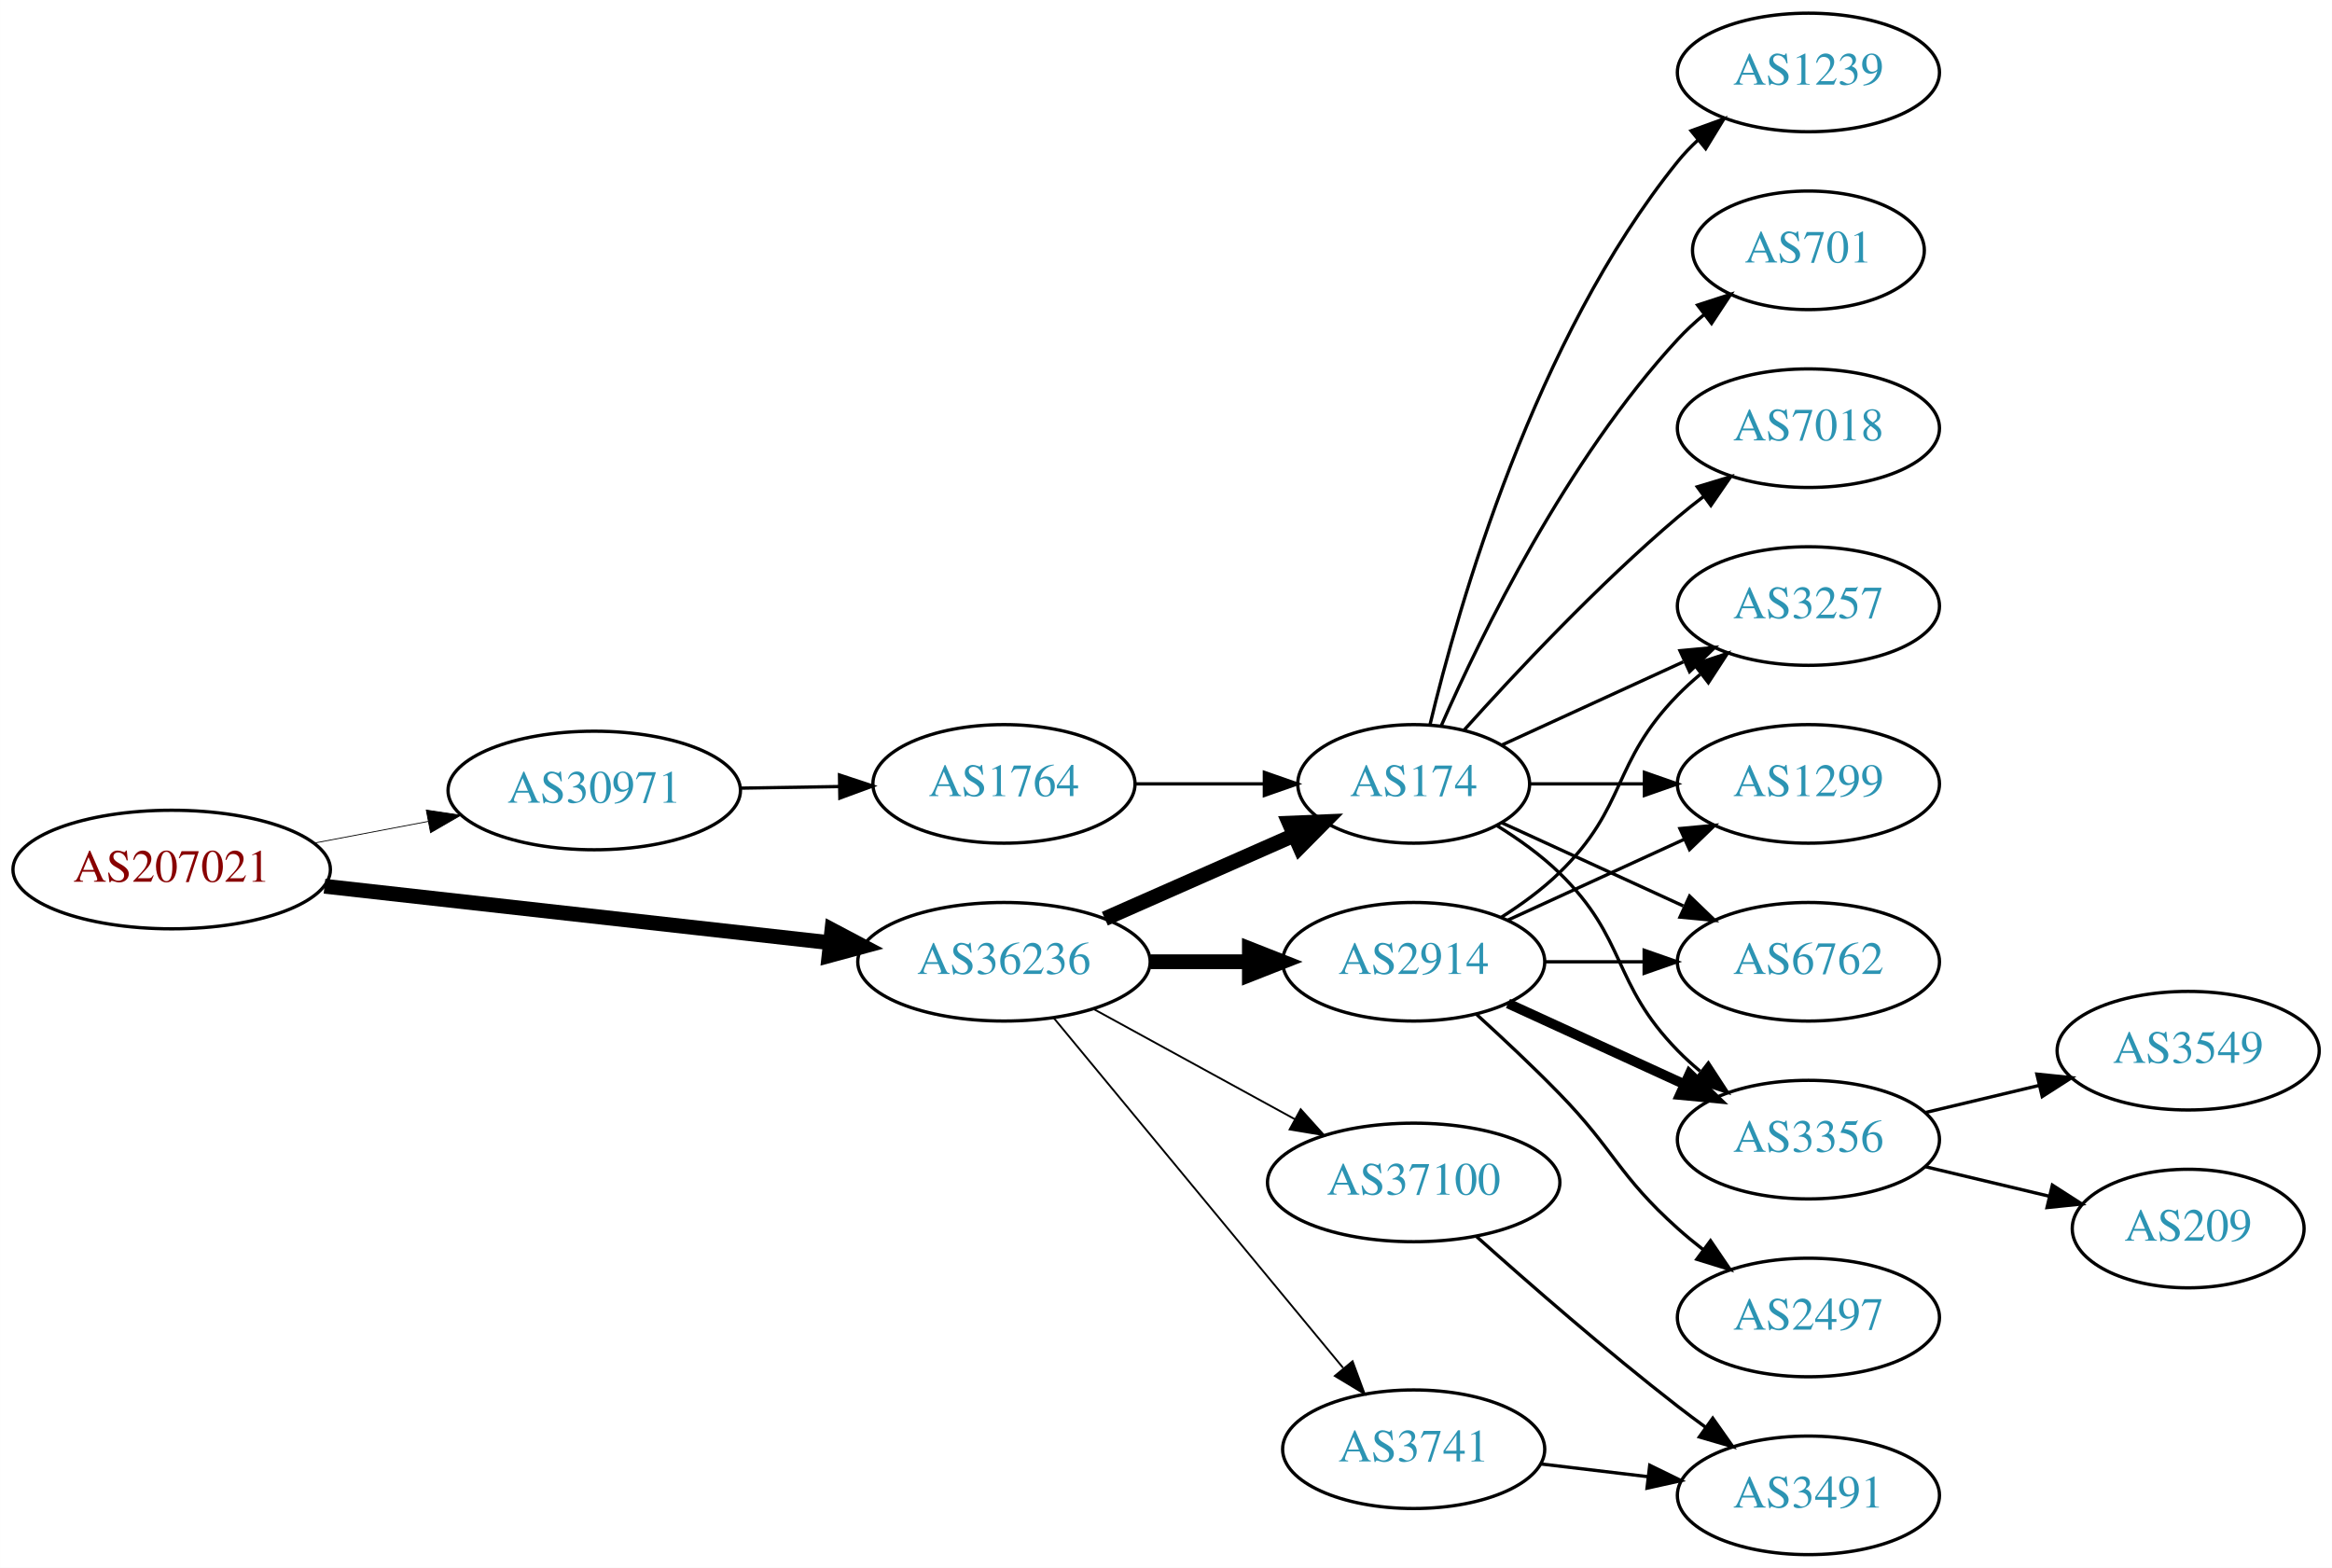
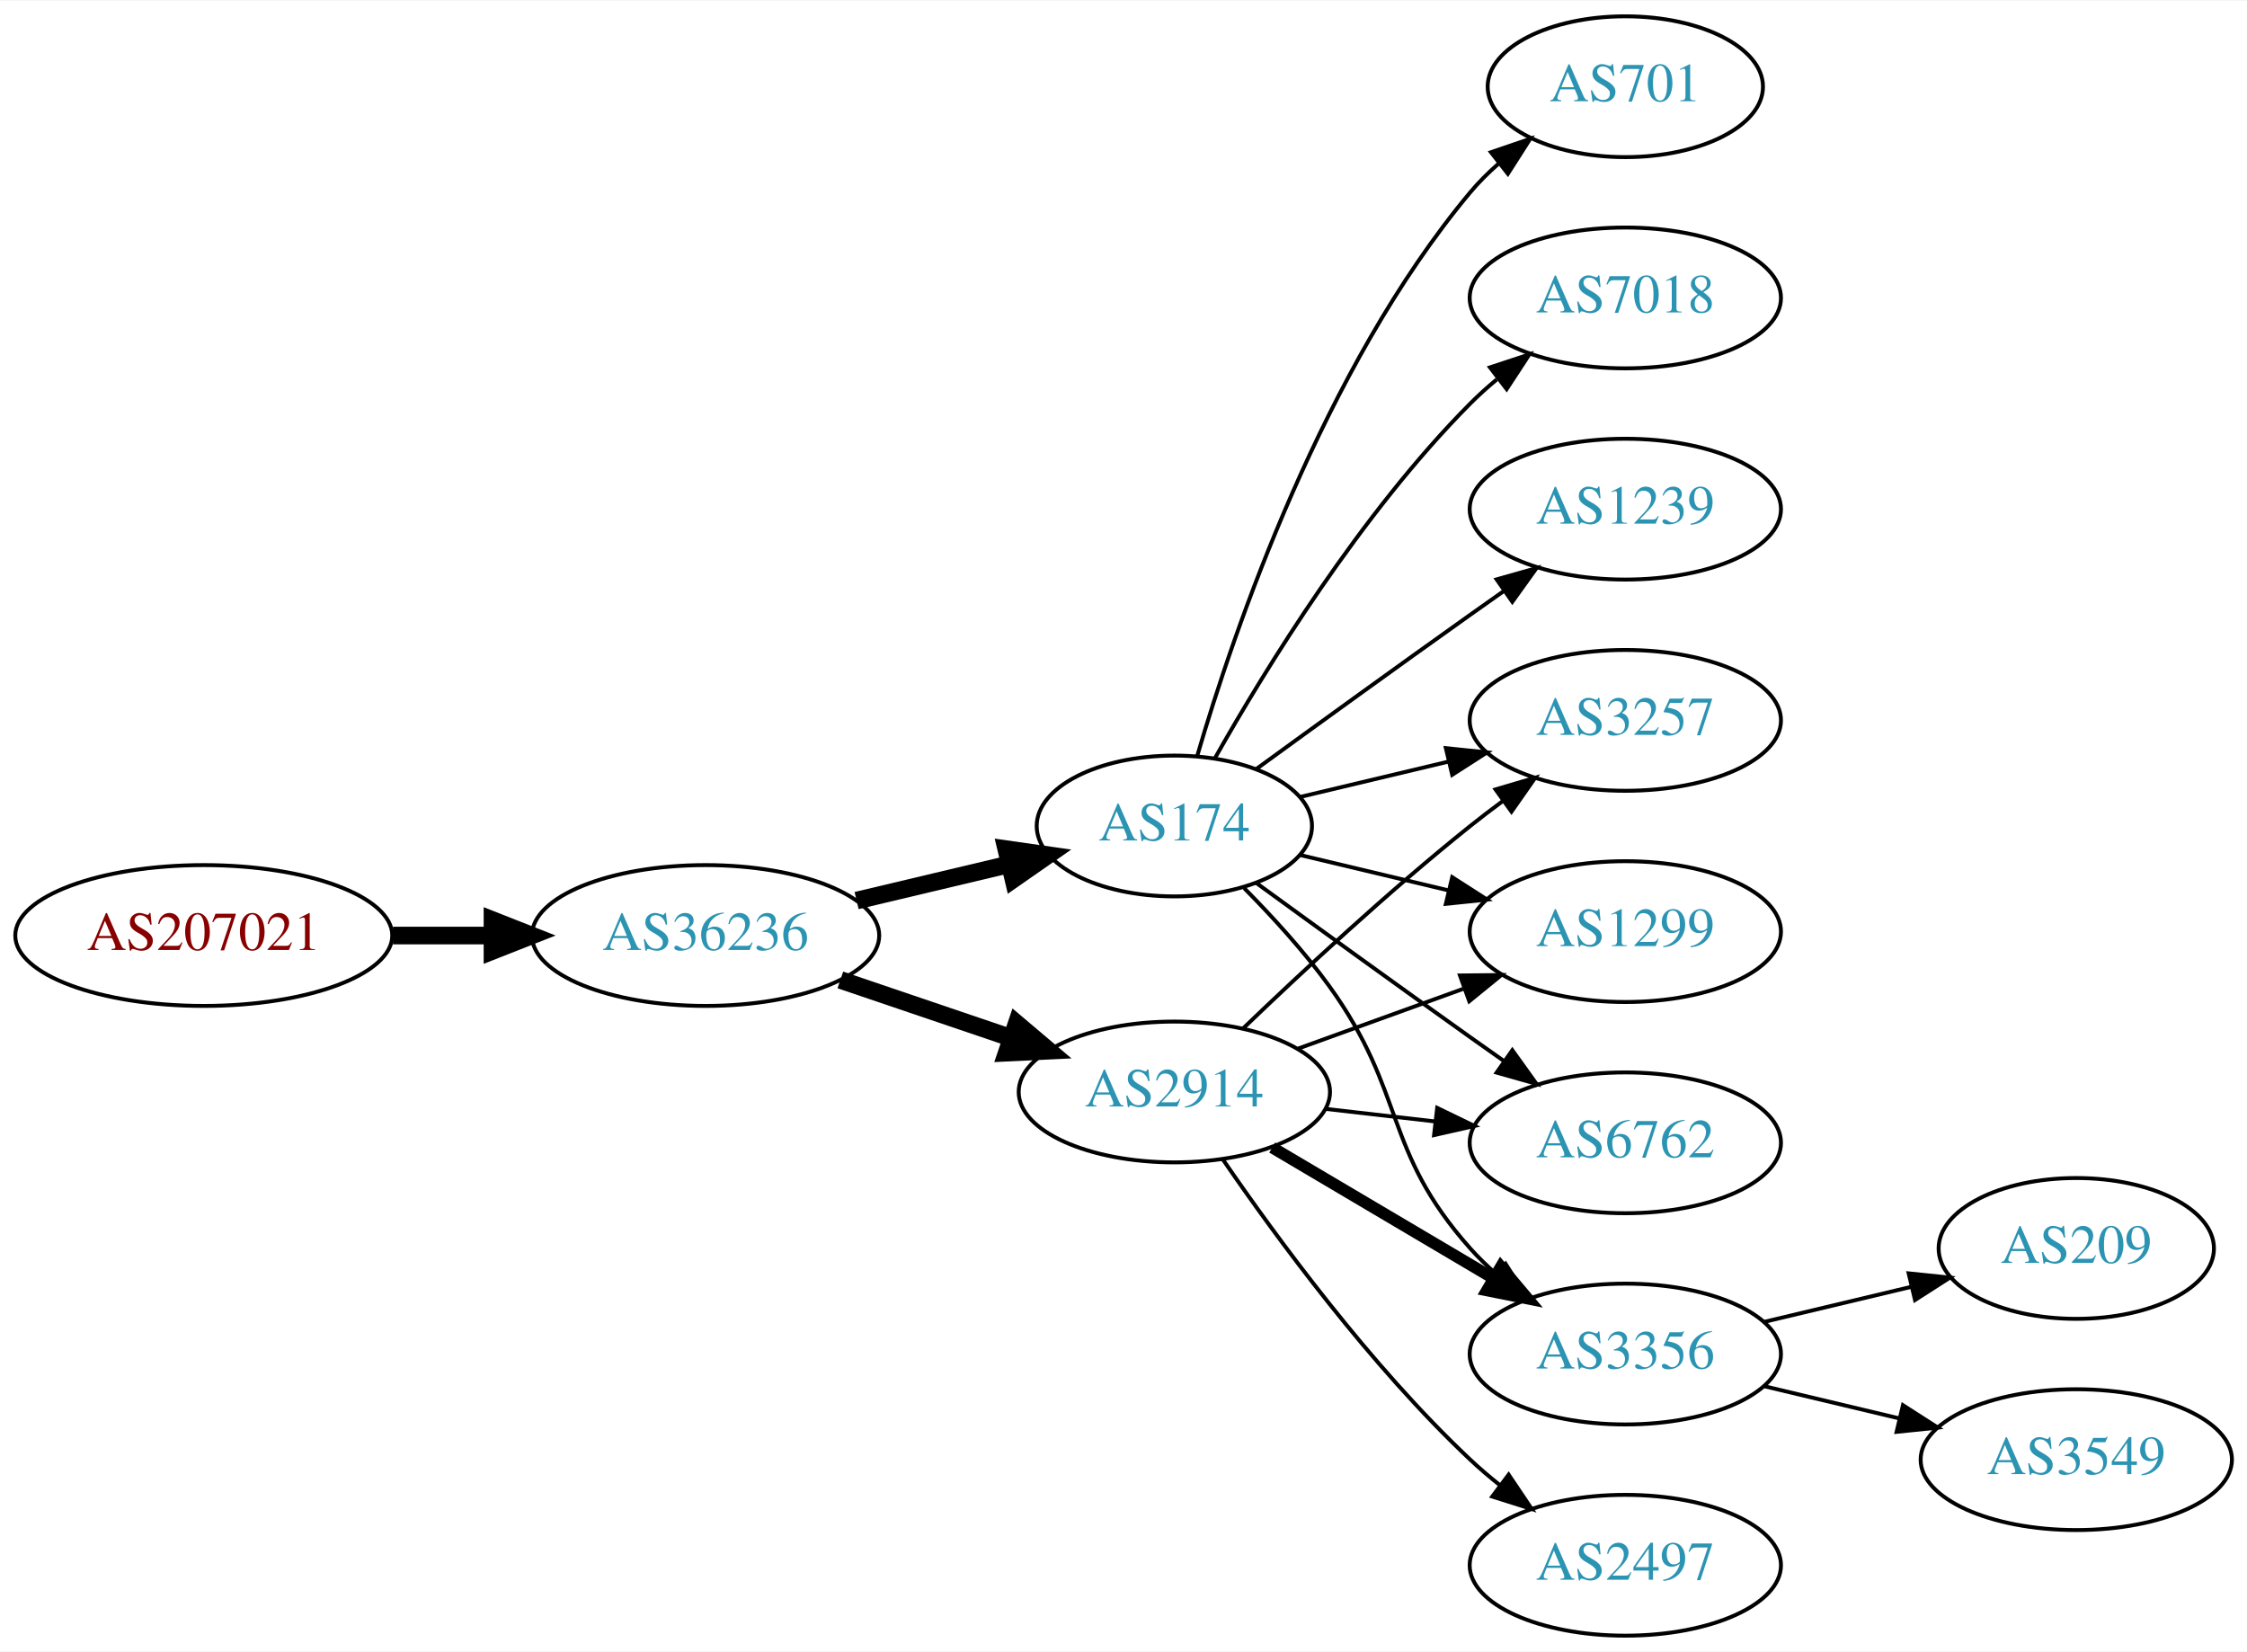
- <svg xmlns="http://www.w3.org/2000/svg" xmlns:xlink="http://www.w3.org/1999/xlink" width="708pt" height="476pt" viewBox="0.00 0.00 707.95 476.00">
-   <g id="graph0" class="graph" transform="scale(1 1) rotate(0) translate(4 472)">
-     <polygon fill="white" stroke="none" points="-4,4 -4,-472 703.954,-472 703.954,4 -4,4" />
+ <svg xmlns="http://www.w3.org/2000/svg" xmlns:xlink="http://www.w3.org/1999/xlink" width="574pt" height="422pt" viewBox="0.00 0.00 574.46 422.00">
+   <g id="graph0" class="graph" transform="scale(1 1) rotate(0) translate(4 418)">
+     <polygon fill="white" stroke="none" points="-4,4 -4,-418 570.463,-418 570.463,4 -4,4" />
    <g id="node1" class="node">
      <g id="a_node1">
        <a xlink:href="/asn/207021" xlink:title="AS207021 ~ ipcom GmbH [AT]">
-           <ellipse fill="#ffffff" stroke="black" cx="48.096" cy="-208" rx="48.192" ry="18" />
-           <text text-anchor="middle" x="48.096" y="-204.3" font-family="Times,serif" font-size="14.00" fill="#880000">AS207021</text>
+           <ellipse fill="#ffffff" stroke="black" cx="48.096" cy="-179" rx="48.192" ry="18" />
+           <text text-anchor="middle" x="48.096" y="-175.3" font-family="Times,serif" font-size="14.00" fill="#880000">AS207021</text>
        </a>
      </g>
    </g>
    <g id="node2" class="node">
      <g id="a_node2">
-         <a xlink:href="/asn/30971" xlink:title="AS30971 ~ Jakob-Haringer-Strasse 8 [AT]">
-           <ellipse fill="#ffffff" stroke="black" cx="176.388" cy="-232" rx="44.393" ry="18" />
-           <text text-anchor="middle" x="176.388" y="-228.3" font-family="Times,serif" font-size="14.00" fill="#2c94b3">AS30971</text>
+         <a xlink:href="/asn/36236" xlink:title="AS36236 ~ NetActuate, Inc [US]">
+           <ellipse fill="#ffffff" stroke="black" cx="176.388" cy="-179" rx="44.393" ry="18" />
+           <text text-anchor="middle" x="176.388" y="-175.3" font-family="Times,serif" font-size="14.00" fill="#2c94b3">AS36236</text>
        </a>
      </g>
    </g>
    <g id="edge1" class="edge">
-       <path fill="none" stroke="black" stroke-width="0.25" d="M91.5,-216.058C102.585,-218.165 114.629,-220.454 126.041,-222.622" />
-       <polygon fill="black" stroke="black" stroke-width="0.25" points="125.389,-226.061 135.866,-224.49 126.696,-219.184 125.389,-226.061" />
+       <path fill="none" stroke="black" stroke-width="4.5" d="M96.481,-179C104.742,-179 113.386,-179 121.799,-179" />
+       <polygon fill="black" stroke="black" stroke-width="4.5" points="121.904,-182.938 131.904,-179 121.904,-175.063 121.904,-182.938" />
    </g>
    <g id="node3" class="node">
      <g id="a_node3">
-         <a xlink:href="/asn/36236" xlink:title="AS36236 ~ NetActuate, Inc [US]">
-           <ellipse fill="#ffffff" stroke="black" cx="300.78" cy="-180" rx="44.393" ry="18" />
-           <text text-anchor="middle" x="300.78" y="-176.3" font-family="Times,serif" font-size="14.00" fill="#2c94b3">AS36236</text>
+         <a xlink:href="/asn/174" xlink:title="AS174 ~ Cogent Communications [US]">
+           <ellipse fill="#ffffff" stroke="black" cx="296.23" cy="-207" rx="35.194" ry="18" />
+           <text text-anchor="middle" x="296.23" y="-203.3" font-family="Times,serif" font-size="14.00" fill="#2c94b3">AS174</text>
        </a>
      </g>
    </g>
    <g id="edge2" class="edge">
-       <path fill="none" stroke="black" stroke-width="4.5" d="M94.493,-202.929C137.689,-198.105 202.627,-190.851 247.86,-185.799" />
-       <polygon fill="black" stroke="black" stroke-width="4.5" points="248.551,-189.684 258.052,-184.661 247.677,-181.858 248.551,-189.684" />
+       <path fill="none" stroke="black" stroke-width="4.5" d="M214.998,-187.936C227.435,-190.891 241.336,-194.194 254.028,-197.21" />
+       <polygon fill="black" stroke="black" stroke-width="4.5" points="253.256,-201.074 263.896,-199.555 255.077,-193.412 253.256,-201.074" />
    </g>
    <g id="node4" class="node">
      <g id="a_node4">
-         <a xlink:href="/asn/1764" xlink:title="AS1764 ~ NEXTLAYER-AS [AT]">
-           <ellipse fill="#ffffff" stroke="black" cx="300.78" cy="-234" rx="39.794" ry="18" />
-           <text text-anchor="middle" x="300.78" y="-230.3" font-family="Times,serif" font-size="14.00" fill="#2c94b3">AS1764</text>
+         <a xlink:href="/asn/2914" xlink:title="AS2914 ~ NTT America, Inc. [US]">
+           <ellipse fill="#ffffff" stroke="black" cx="296.23" cy="-139" rx="39.794" ry="18" />
+           <text text-anchor="middle" x="296.23" y="-135.3" font-family="Times,serif" font-size="14.00" fill="#2c94b3">AS2914</text>
        </a>
      </g>
    </g>
    <g id="edge3" class="edge">
-       <path fill="none" stroke="black" d="M220.883,-232.711C230.572,-232.869 240.909,-233.038 250.802,-233.2" />
-       <polygon fill="black" stroke="black" points="250.848,-236.701 260.904,-233.365 250.963,-229.702 250.848,-236.701" />
+       <path fill="none" stroke="black" stroke-width="4.5" d="M210.841,-167.645C224.442,-163.028 240.284,-157.651 254.546,-152.81" />
+       <polygon fill="black" stroke="black" stroke-width="4.5" points="255.915,-156.503 264.119,-149.56 253.384,-149.046 255.915,-156.503" />
    </g>
    <g id="node5" class="node">
      <g id="a_node5">
-         <a xlink:href="/asn/174" xlink:title="AS174 ~ Cogent Communications [US]">
-           <ellipse fill="#ffffff" stroke="black" cx="425.172" cy="-234" rx="35.194" ry="18" />
-           <text text-anchor="middle" x="425.172" y="-230.3" font-family="Times,serif" font-size="14.00" fill="#2c94b3">AS174</text>
+         <a xlink:href="/asn/701" xlink:title="AS701 ~ UUNET [US]">
+           <ellipse fill="#ffffff" stroke="black" cx="411.523" cy="-396" rx="35.194" ry="18" />
+           <text text-anchor="middle" x="411.523" y="-392.3" font-family="Times,serif" font-size="14.00" fill="#2c94b3">AS701</text>
+         </a>
+       </g>
+     </g>
+     <g id="edge4" class="edge">
+       <path fill="none" stroke="black" d="M302.104,-225.002C311.418,-256.844 334.235,-323.981 371.877,-369 374.029,-371.574 376.483,-374.017 379.088,-376.303" />
+       <polygon fill="black" stroke="black" points="377.172,-379.249 387.198,-382.672 381.495,-373.743 377.172,-379.249" />
+     </g>
+     <g id="node6" class="node">
+       <g id="a_node6">
+         <a xlink:href="/asn/7018" xlink:title="AS7018 ~ AT&amp;T Services, Inc. [US]">
+           <ellipse fill="#ffffff" stroke="black" cx="411.523" cy="-342" rx="39.794" ry="18" />
+           <text text-anchor="middle" x="411.523" y="-338.3" font-family="Times,serif" font-size="14.00" fill="#2c94b3">AS7018</text>
        </a>
      </g>
    </g>
    <g id="edge5" class="edge">
-       <path fill="none" stroke="black" stroke-width="4.5" d="M331.407,-193.072C348.678,-200.692 370.569,-210.35 388.748,-218.371" />
-       <polygon fill="black" stroke="black" stroke-width="4.5" points="387.402,-222.081 398.141,-222.515 390.581,-214.876 387.402,-222.081" />
+       <path fill="none" stroke="black" d="M306.69,-224.49C319.472,-247.096 343.904,-286.886 371.877,-315 373.987,-317.121 376.283,-319.188 378.669,-321.171" />
+       <polygon fill="black" stroke="black" points="376.921,-324.242 386.984,-327.556 381.184,-318.69 376.921,-324.242" />
    </g>
-     <g id="node6" class="node">
-       <g id="a_node6">
-         <a xlink:href="/asn/2914" xlink:title="AS2914 ~ NTT America, Inc. [US]">
-           <ellipse fill="#ffffff" stroke="black" cx="425.172" cy="-180" rx="39.794" ry="18" />
-           <text text-anchor="middle" x="425.172" y="-176.3" font-family="Times,serif" font-size="14.00" fill="#2c94b3">AS2914</text>
+     <g id="node7" class="node">
+       <g id="a_node7">
+         <a xlink:href="/asn/6762" xlink:title="AS6762 ~ TELECOM ITALIA SPARKLE S.p.A. [IT]">
+           <ellipse fill="#ffffff" stroke="black" cx="411.523" cy="-126" rx="39.794" ry="18" />
+           <text text-anchor="middle" x="411.523" y="-122.3" font-family="Times,serif" font-size="14.00" fill="#2c94b3">AS6762</text>
        </a>
      </g>
    </g>
    <g id="edge6" class="edge">
-       <path fill="none" stroke="black" stroke-width="4.5" d="M345.275,-180C354.964,-180 365.301,-180 375.194,-180" />
-       <polygon fill="black" stroke="black" stroke-width="4.5" points="375.296,-183.938 385.296,-180 375.296,-176.063 375.296,-183.938" />
+       <path fill="none" stroke="black" d="M317.126,-192.471C332.128,-181.55 353.235,-166.253 371.877,-153 374.697,-150.995 377.64,-148.915 380.588,-146.841" />
+       <polygon fill="black" stroke="black" points="382.634,-149.681 388.813,-141.074 378.616,-143.95 382.634,-149.681" />
    </g>
-     <g id="node7" class="node">
-       <g id="a_node7">
-         <a xlink:href="/asn/3741" xlink:title="AS3741 ~ IS [ZA]">
-           <ellipse fill="#ffffff" stroke="black" cx="425.172" cy="-32" rx="39.794" ry="18" />
-           <text text-anchor="middle" x="425.172" y="-28.3" font-family="Times,serif" font-size="14.00" fill="#2c94b3">AS3741</text>
+     <g id="node8" class="node">
+       <g id="a_node8">
+         <a xlink:href="/asn/3356" xlink:title="AS3356 ~ Level 3 Parent, LLC [US]">
+           <ellipse fill="#ffffff" stroke="black" cx="411.523" cy="-72" rx="39.794" ry="18" />
+           <text text-anchor="middle" x="411.523" y="-68.3" font-family="Times,serif" font-size="14.00" fill="#2c94b3">AS3356</text>
        </a>
      </g>
    </g>
    <g id="edge7" class="edge">
-       <path fill="none" stroke="black" stroke-width="0.562" d="M315.82,-163.023C337.4,-136.927 378.831,-86.827 403.739,-56.708" />
-       <polygon fill="black" stroke="black" stroke-width="0.562" points="406.62,-58.716 410.296,-48.779 401.226,-54.255 406.62,-58.716" />
+       <path fill="none" stroke="black" d="M314.078,-191.113C321.274,-183.847 329.471,-174.888 335.877,-166 355.64,-138.575 349.409,-124.257 371.877,-99 373.866,-96.764 376.075,-94.616 378.401,-92.577" />
+       <polygon fill="black" stroke="black" points="380.933,-95.037 386.608,-86.09 376.592,-89.545 380.933,-95.037" />
    </g>
-     <g id="node8" class="node">
-       <g id="a_node8">
-         <a xlink:href="/asn/37100" xlink:title="AS37100 ~ SEACOM Limited [MU]">
-           <ellipse fill="#ffffff" stroke="black" cx="425.172" cy="-113" rx="44.393" ry="18" />
-           <text text-anchor="middle" x="425.172" y="-109.3" font-family="Times,serif" font-size="14.00" fill="#2c94b3">AS37100</text>
+     <g id="node9" class="node">
+       <g id="a_node9">
+         <a xlink:href="/asn/3257" xlink:title="AS3257 ~ GTT [DE]">
+           <ellipse fill="#ffffff" stroke="black" cx="411.523" cy="-234" rx="39.794" ry="18" />
+           <text text-anchor="middle" x="411.523" y="-230.3" font-family="Times,serif" font-size="14.00" fill="#2c94b3">AS3257</text>
        </a>
      </g>
    </g>
    <g id="edge8" class="edge">
-       <path fill="none" stroke="black" stroke-width="0.562" d="M328.036,-165.627C345.863,-155.868 369.64,-142.852 389.086,-132.207" />
-       <polygon fill="black" stroke="black" stroke-width="0.562" points="390.868,-135.221 397.959,-127.349 387.507,-129.081 390.868,-135.221" />
-     </g>
-     <g id="edge4" class="edge">
-       <path fill="none" stroke="black" d="M340.505,-234C352.994,-234 366.933,-234 379.797,-234" />
-       <polygon fill="black" stroke="black" points="379.835,-237.5 389.835,-234 379.835,-230.5 379.835,-237.5" />
+       <path fill="none" stroke="black" d="M328.488,-214.449C340.168,-217.233 353.663,-220.449 366.293,-223.459" />
+       <polygon fill="black" stroke="black" points="365.645,-226.903 376.184,-225.816 367.268,-220.093 365.645,-226.903" />
    </g>
    <g id="node10" class="node">
      <g id="a_node10">
-         <a xlink:href="/asn/6762" xlink:title="AS6762 ~ TELECOM ITALIA SPARKLE S.p.A. [IT]">
-           <ellipse fill="#ffffff" stroke="black" cx="545.014" cy="-180" rx="39.794" ry="18" />
-           <text text-anchor="middle" x="545.014" y="-176.3" font-family="Times,serif" font-size="14.00" fill="#2c94b3">AS6762</text>
+         <a xlink:href="/asn/1239" xlink:title="AS1239 ~ Sprint [US]">
+           <ellipse fill="#ffffff" stroke="black" cx="411.523" cy="-288" rx="39.794" ry="18" />
+           <text text-anchor="middle" x="411.523" y="-284.3" font-family="Times,serif" font-size="14.00" fill="#2c94b3">AS1239</text>
        </a>
      </g>
    </g>
-     <g id="edge19" class="edge">
-       <path fill="none" stroke="black" d="M452.033,-222.149C468.154,-214.762 489.156,-205.138 507.021,-196.952" />
-       <polygon fill="black" stroke="black" points="508.94,-199.923 516.573,-192.575 506.024,-193.559 508.94,-199.923" />
+     <g id="edge9" class="edge">
+       <path fill="none" stroke="black" d="M317.126,-221.529C332.128,-232.45 353.235,-247.747 371.877,-261 374.697,-263.005 377.64,-265.085 380.588,-267.159" />
+       <polygon fill="black" stroke="black" points="378.616,-270.05 388.813,-272.926 382.634,-264.319 378.616,-270.05" />
    </g>
    <g id="node11" class="node">
      <g id="a_node11">
-         <a xlink:href="/asn/3356" xlink:title="AS3356 ~ Level 3 Parent, LLC [US]">
-           <ellipse fill="#ffffff" stroke="black" cx="545.014" cy="-126" rx="39.794" ry="18" />
-           <text text-anchor="middle" x="545.014" y="-122.3" font-family="Times,serif" font-size="14.00" fill="#2c94b3">AS3356</text>
+         <a xlink:href="/asn/1299" xlink:title="AS1299 ~ Telia Carrier [EU]">
+           <ellipse fill="#ffffff" stroke="black" cx="411.523" cy="-180" rx="39.794" ry="18" />
+           <text text-anchor="middle" x="411.523" y="-176.3" font-family="Times,serif" font-size="14.00" fill="#2c94b3">AS1299</text>
        </a>
      </g>
    </g>
-     <g id="edge18" class="edge">
-       <path fill="none" stroke="black" d="M450.351,-221.383C456.936,-217.306 463.785,-212.422 469.368,-207 490.061,-186.906 485.195,-173.617 505.368,-153 507.461,-150.861 509.744,-148.782 512.121,-146.79" />
-       <polygon fill="black" stroke="black" points="514.639,-149.268 520.42,-140.389 510.364,-143.725 514.639,-149.268" />
+     <g id="edge10" class="edge">
+       <path fill="none" stroke="black" d="M328.488,-199.551C340.168,-196.767 353.663,-193.551 366.293,-190.541" />
+       <polygon fill="black" stroke="black" points="367.268,-193.907 376.184,-188.184 365.645,-187.097 367.268,-193.907" />
+     </g>
+     <g id="edge13" class="edge">
+       <path fill="none" stroke="black" d="M334.955,-134.671C343.937,-133.641 353.635,-132.528 362.993,-131.454" />
+       <polygon fill="black" stroke="black" points="363.427,-134.927 372.963,-130.31 362.629,-127.973 363.427,-134.927" />
+     </g>
+     <g id="edge12" class="edge">
+       <path fill="none" stroke="black" stroke-width="3" d="M321.257,-124.791C337.629,-115.109 359.516,-102.165 377.52,-91.518" />
+       <polygon fill="black" stroke="black" stroke-width="3" points="379.705,-94.291 386.531,-86.189 376.142,-88.266 379.705,-94.291" />
+     </g>
+     <g id="edge14" class="edge">
+       <path fill="none" stroke="black" d="M313.874,-155.312C328.649,-169.51 351.062,-190.363 371.877,-207 374.58,-209.161 377.444,-211.344 380.343,-213.484" />
+       <polygon fill="black" stroke="black" points="378.334,-216.35 388.498,-219.344 382.419,-210.666 378.334,-216.35" />
+     </g>
+     <g id="edge11" class="edge">
+       <path fill="none" stroke="black" d="M327.889,-150.095C340.861,-154.79 356.155,-160.324 370.035,-165.348" />
+       <polygon fill="black" stroke="black" points="369.246,-168.784 379.84,-168.896 371.628,-162.202 369.246,-168.784" />
    </g>
    <g id="node12" class="node">
      <g id="a_node12">
-         <a xlink:href="/asn/3257" xlink:title="AS3257 ~ GTT [DE]">
-           <ellipse fill="#ffffff" stroke="black" cx="545.014" cy="-288" rx="39.794" ry="18" />
-           <text text-anchor="middle" x="545.014" y="-284.3" font-family="Times,serif" font-size="14.00" fill="#2c94b3">AS3257</text>
-         </a>
-       </g>
-     </g>
-     <g id="edge20" class="edge">
-       <path fill="none" stroke="black" d="M452.033,-245.851C468.154,-253.238 489.156,-262.862 507.021,-271.048" />
-       <polygon fill="black" stroke="black" points="506.024,-274.441 516.573,-275.425 508.94,-268.077 506.024,-274.441" />
-     </g>
-     <g id="node13" class="node">
-       <g id="a_node13">
-         <a xlink:href="/asn/1299" xlink:title="AS1299 ~ Telia Carrier [EU]">
-           <ellipse fill="#ffffff" stroke="black" cx="545.014" cy="-234" rx="39.794" ry="18" />
-           <text text-anchor="middle" x="545.014" y="-230.3" font-family="Times,serif" font-size="14.00" fill="#2c94b3">AS1299</text>
-         </a>
-       </g>
-     </g>
-     <g id="edge14" class="edge">
-       <path fill="none" stroke="black" d="M460.574,-234C471.398,-234 483.565,-234 495.192,-234" />
-       <polygon fill="black" stroke="black" points="495.223,-237.5 505.223,-234 495.223,-230.5 495.223,-237.5" />
-     </g>
-     <g id="node14" class="node">
-       <g id="a_node14">
-         <a xlink:href="/asn/1239" xlink:title="AS1239 ~ Sprint [US]">
-           <ellipse fill="#ffffff" stroke="black" cx="545.014" cy="-450" rx="39.794" ry="18" />
-           <text text-anchor="middle" x="545.014" y="-446.3" font-family="Times,serif" font-size="14.00" fill="#2c94b3">AS1239</text>
+         <a xlink:href="/asn/2497" xlink:title="AS2497 ~ Internet Initiative Japan Inc. [JP]">
+           <ellipse fill="#ffffff" stroke="black" cx="411.523" cy="-18" rx="39.794" ry="18" />
+           <text text-anchor="middle" x="411.523" y="-14.3" font-family="Times,serif" font-size="14.00" fill="#2c94b3">AS2497</text>
        </a>
      </g>
    </g>
    <g id="edge15" class="edge">
-       <path fill="none" stroke="black" d="M430.099,-251.882C438.657,-287.609 461.805,-369.008 505.368,-423 507.199,-425.269 509.269,-427.43 511.475,-429.468" />
-       <polygon fill="black" stroke="black" points="509.398,-432.291 519.357,-435.906 513.827,-426.869 509.398,-432.291" />
+       <path fill="none" stroke="black" d="M308.587,-121.817C322.196,-101.972 346.374,-68.985 371.877,-45 374.261,-42.757 376.845,-40.556 379.506,-38.438" />
+       <polygon fill="black" stroke="black" points="381.695,-41.171 387.603,-32.377 377.5,-35.567 381.695,-41.171" />
    </g>
-     <g id="node15" class="node">
-       <g id="a_node15">
-         <a xlink:href="/asn/701" xlink:title="AS701 ~ UUNET [US]">
-           <ellipse fill="#ffffff" stroke="black" cx="545.014" cy="-396" rx="35.194" ry="18" />
-           <text text-anchor="middle" x="545.014" y="-392.3" font-family="Times,serif" font-size="14.00" fill="#2c94b3">AS701</text>
+     <g id="node13" class="node">
+       <g id="a_node13">
+         <a xlink:href="/asn/209" xlink:title="AS209 ~ CenturyLink Communications, LLC [US]">
+           <ellipse fill="#ffffff" stroke="black" cx="526.816" cy="-99" rx="35.194" ry="18" />
+           <text text-anchor="middle" x="526.816" y="-95.3" font-family="Times,serif" font-size="14.00" fill="#2c94b3">AS209</text>
        </a>
      </g>
    </g>
    <g id="edge16" class="edge">
-       <path fill="none" stroke="black" d="M433.588,-251.761C445.656,-279.183 471.627,-332.473 505.368,-369 507.773,-371.604 510.471,-374.1 513.293,-376.449" />
-       <polygon fill="black" stroke="black" points="511.362,-379.378 521.438,-382.653 515.603,-373.809 511.362,-379.378" />
+       <path fill="none" stroke="black" d="M447.13,-80.248C458.925,-83.058 472.229,-86.229 484.497,-89.153" />
+       <polygon fill="black" stroke="black" points="483.963,-92.624 494.502,-91.537 485.586,-85.814 483.963,-92.624" />
    </g>
-     <g id="node16" class="node">
-       <g id="a_node16">
-         <a xlink:href="/asn/7018" xlink:title="AS7018 ~ AT&amp;T Services, Inc. [US]">
-           <ellipse fill="#ffffff" stroke="black" cx="545.014" cy="-342" rx="39.794" ry="18" />
-           <text text-anchor="middle" x="545.014" y="-338.3" font-family="Times,serif" font-size="14.00" fill="#2c94b3">AS7018</text>
+     <g id="node14" class="node">
+       <g id="a_node14">
+         <a xlink:href="/asn/3549" xlink:title="AS3549 ~ Level 3 Parent, LLC [US]">
+           <ellipse fill="#ffffff" stroke="black" cx="526.816" cy="-45" rx="39.794" ry="18" />
+           <text text-anchor="middle" x="526.816" y="-41.3" font-family="Times,serif" font-size="14.00" fill="#2c94b3">AS3549</text>
        </a>
      </g>
    </g>
    <g id="edge17" class="edge">
-       <path fill="none" stroke="black" d="M440.534,-250.409C455.807,-267.432 481.066,-294.396 505.368,-315 507.865,-317.117 510.525,-319.232 513.237,-321.293" />
-       <polygon fill="black" stroke="black" points="511.274,-324.194 521.413,-327.266 515.403,-318.541 511.274,-324.194" />
-     </g>
-     <g id="node9" class="node">
-       <g id="a_node9">
-         <a xlink:href="/asn/2497" xlink:title="AS2497 ~ Internet Initiative Japan Inc. [JP]">
-           <ellipse fill="#ffffff" stroke="black" cx="545.014" cy="-72" rx="39.794" ry="18" />
-           <text text-anchor="middle" x="545.014" y="-68.3" font-family="Times,serif" font-size="14.00" fill="#2c94b3">AS2497</text>
-         </a>
-       </g>
-     </g>
-     <g id="edge9" class="edge">
-       <path fill="none" stroke="black" d="M444.217,-164.054C452.115,-156.882 461.381,-148.201 469.368,-140 486.287,-122.628 487.298,-115.172 505.368,-99 507.807,-96.817 510.428,-94.656 513.114,-92.565" />
-       <polygon fill="black" stroke="black" points="515.293,-95.307 521.25,-86.546 511.129,-89.68 515.293,-95.307" />
-     </g>
-     <g id="edge10" class="edge">
-       <path fill="none" stroke="black" d="M465.085,-180C474.638,-180 484.987,-180 494.95,-180" />
-       <polygon fill="black" stroke="black" points="495.143,-183.5 505.143,-180 495.143,-176.5 495.143,-183.5" />
-     </g>
-     <g id="edge11" class="edge">
-       <path fill="none" stroke="black" stroke-width="3" d="M453.801,-167.339C469.758,-160.027 490.028,-150.739 507.311,-142.819" />
-       <polygon fill="black" stroke="black" stroke-width="3" points="508.926,-145.929 516.559,-138.581 506.01,-139.565 508.926,-145.929" />
-     </g>
-     <g id="edge12" class="edge">
-       <path fill="none" stroke="black" d="M451.701,-193.462C457.864,-197.362 464.165,-201.948 469.368,-207 490.061,-227.094 485.195,-240.383 505.368,-261 507.461,-263.139 509.744,-265.218 512.121,-267.21" />
-       <polygon fill="black" stroke="black" points="510.364,-270.275 520.42,-273.611 514.639,-264.732 510.364,-270.275" />
-     </g>
-     <g id="edge13" class="edge">
-       <path fill="none" stroke="black" d="M453.801,-192.661C469.758,-199.973 490.028,-209.261 507.311,-217.181" />
-       <polygon fill="black" stroke="black" points="506.01,-220.435 516.559,-221.419 508.926,-214.071 506.01,-220.435" />
-     </g>
-     <g id="node19" class="node">
-       <g id="a_node19">
-         <a xlink:href="/asn/3491" xlink:title="AS3491 ~ PCCW Global, Inc. [US]">
-           <ellipse fill="#ffffff" stroke="black" cx="545.014" cy="-18" rx="39.794" ry="18" />
-           <text text-anchor="middle" x="545.014" y="-14.3" font-family="Times,serif" font-size="14.00" fill="#2c94b3">AS3491</text>
-         </a>
-       </g>
-     </g>
-     <g id="edge23" class="edge">
-       <path fill="none" stroke="black" d="M463.782,-27.532C474.093,-26.307 485.41,-24.962 496.211,-23.679" />
-       <polygon fill="black" stroke="black" points="496.84,-27.129 506.357,-22.474 496.014,-20.178 496.84,-27.129" />
-     </g>
-     <g id="edge24" class="edge">
-       <path fill="none" stroke="black" d="M444.299,-96.529C460.076,-82.415 483.744,-61.77 505.368,-45 508.103,-42.879 510.988,-40.722 513.9,-38.599" />
-       <polygon fill="black" stroke="black" points="515.969,-41.423 522.073,-32.764 511.901,-35.726 515.969,-41.423" />
-     </g>
-     <g id="node17" class="node">
-       <g id="a_node17">
-         <a xlink:href="/asn/3549" xlink:title="AS3549 ~ Level 3 Parent, LLC [US]">
-           <ellipse fill="#ffffff" stroke="black" cx="660.307" cy="-153" rx="39.794" ry="18" />
-           <text text-anchor="middle" x="660.307" y="-149.3" font-family="Times,serif" font-size="14.00" fill="#2c94b3">AS3549</text>
-         </a>
-       </g>
-     </g>
-     <g id="edge21" class="edge">
-       <path fill="none" stroke="black" d="M580.622,-134.248C591.493,-136.838 603.647,-139.735 615.09,-142.462" />
-       <polygon fill="black" stroke="black" points="614.373,-145.889 624.912,-144.803 615.996,-139.08 614.373,-145.889" />
-     </g>
-     <g id="node18" class="node">
-       <g id="a_node18">
-         <a xlink:href="/asn/209" xlink:title="AS209 ~ CenturyLink Communications, LLC [US]">
-           <ellipse fill="#ffffff" stroke="black" cx="660.307" cy="-99" rx="35.194" ry="18" />
-           <text text-anchor="middle" x="660.307" y="-95.3" font-family="Times,serif" font-size="14.00" fill="#2c94b3">AS209</text>
-         </a>
-       </g>
-     </g>
-     <g id="edge22" class="edge">
-       <path fill="none" stroke="black" d="M580.622,-117.752C592.416,-114.942 605.721,-111.771 617.988,-108.847" />
-       <polygon fill="black" stroke="black" points="619.077,-112.186 627.993,-106.463 617.454,-105.376 619.077,-112.186" />
+       <path fill="none" stroke="black" d="M447.13,-63.752C458.002,-61.162 470.156,-58.265 481.598,-55.538" />
+       <polygon fill="black" stroke="black" points="482.505,-58.92 491.421,-53.197 480.882,-52.111 482.505,-58.92" />
    </g>
  </g>
</svg>
